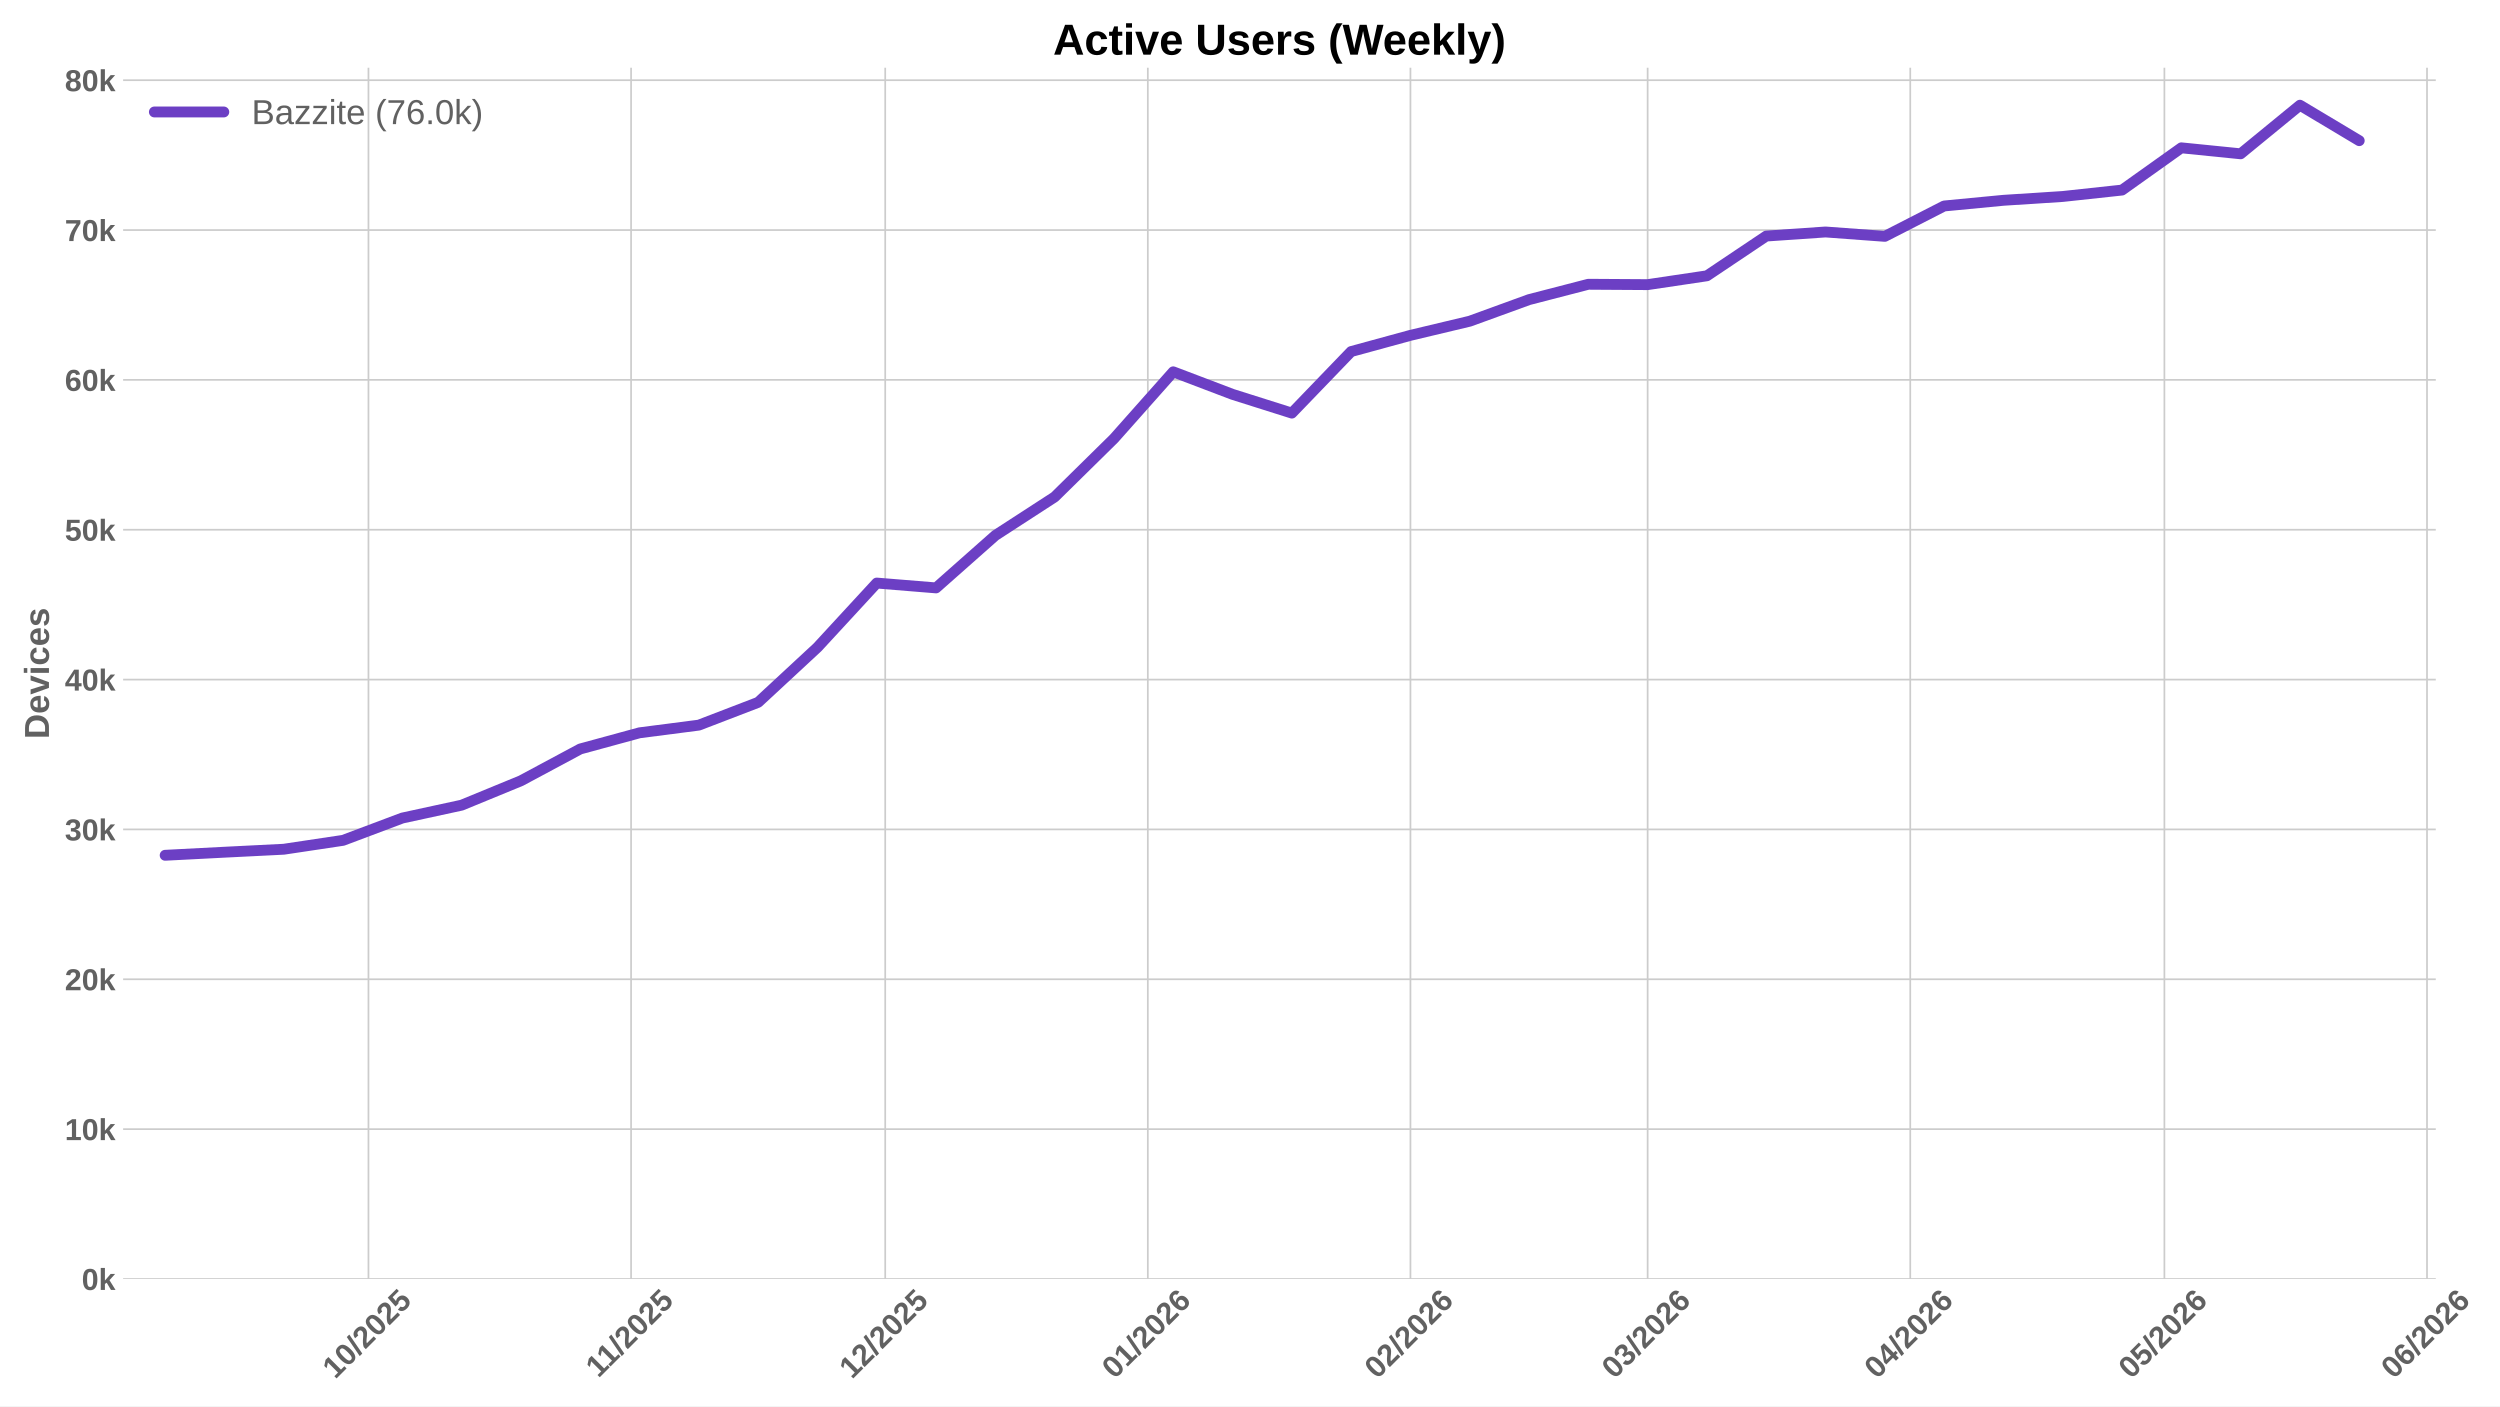
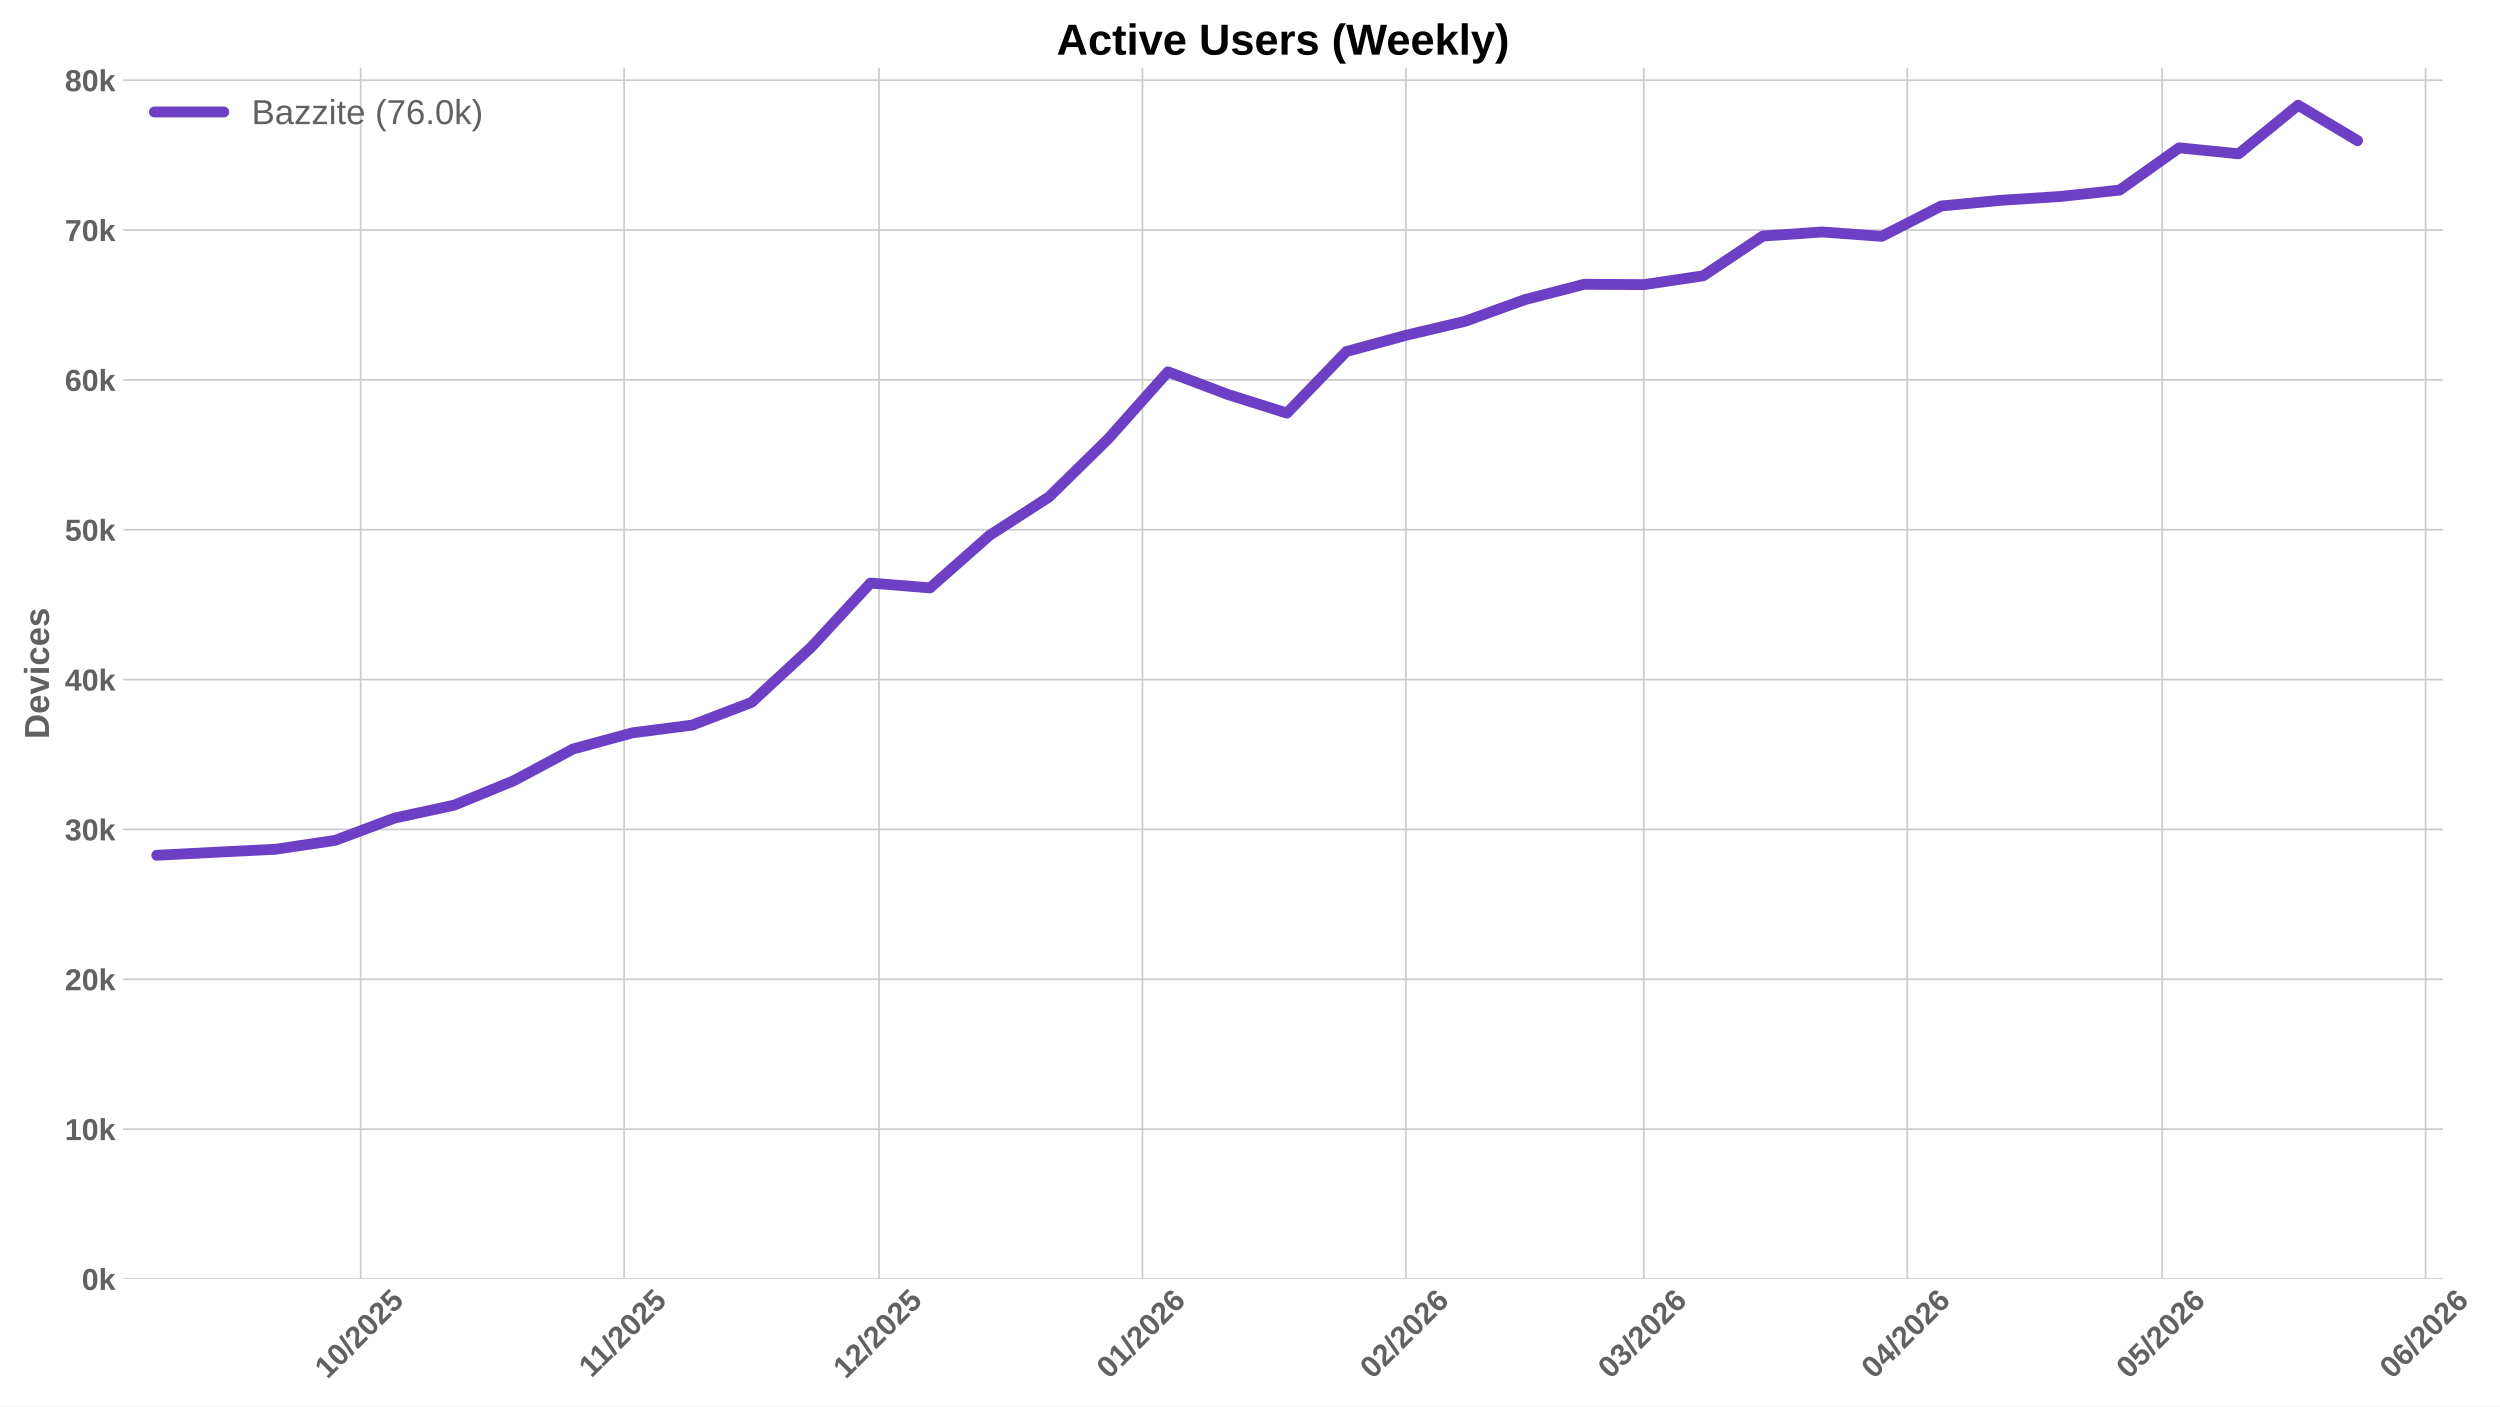
<svg xmlns="http://www.w3.org/2000/svg" xmlns:xlink="http://www.w3.org/1999/xlink" width="1152pt" height="648pt" viewBox="0 0 1152 648" version="1.1">
  <defs>
    <style type="text/css">*{stroke-linejoin: round; stroke-linecap: butt}</style>
  </defs>
  <g id="figure_1">
    <g id="patch_1">
      <path d="M 0 648  L 1152 648  L 1152 0  L 0 0  z " style="fill: #ffffff" />
    </g>
    <g id="axes_1">
      <g id="patch_2">
-         <path d="M 56.73 589.343  L 1122.414 589.343  L 1122.414 31.2  L 56.73 31.2  z " style="fill: #ffffff" />
+         <path d="M 56.73 589.343  L 1125.697 589.343  L 1125.697 31.2  L 56.73 31.2  z " style="fill: #ffffff" />
      </g>
      <g id="matplotlib.axis_1">
        <g id="xtick_1">
          <g id="line2d_1">
-             <path d="M 169.789 589.343  L 169.789 31.2  " clip-path="url(#p004683f451)" style="fill: none; stroke: #cccccc; stroke-width: 0.8; stroke-linecap: round" />
+             <path d="M 166.207 589.343  L 166.207 31.2  " clip-path="url(#p68afe71a4e)" style="fill: none; stroke: #cccccc; stroke-width: 0.8; stroke-linecap: round" />
          </g>
          <g id="line2d_2" />
          <g id="text_1">
-             <g style="fill: #616161" transform="translate(154.4586 635.7977) rotate(-45) scale(0.14 -0.14)">
+             <g style="fill: #616161" transform="translate(150.8763 635.7977) rotate(-45) scale(0.14 -0.14)">
              <defs>
                <path id="LiberationSans-Bold-31" d="M 403 0  L 403 653  L 1494 653  L 1494 3656  L 438 2997  L 438 3688  L 1541 4403  L 2372 4403  L 2372 653  L 3381 653  L 3381 0  L 403 0  z " transform="scale(0.015625)" />
                <path id="LiberationSans-Bold-30" d="M 3297 2203  Q 3297 1088 2914 512  Q 2531 -63 1766 -63  Q 253 -63 253 2203  Q 253 2994 418 3494  Q 584 3994 915 4231  Q 1247 4469 1791 4469  Q 2572 4469 2934 3903  Q 3297 3338 3297 2203  z M 2416 2203  Q 2416 2813 2356 3150  Q 2297 3488 2165 3634  Q 2034 3781 1784 3781  Q 1519 3781 1383 3632  Q 1247 3484 1189 3148  Q 1131 2813 1131 2203  Q 1131 1600 1192 1261  Q 1253 922 1386 775  Q 1519 628 1772 628  Q 2022 628 2158 783  Q 2294 938 2355 1278  Q 2416 1619 2416 2203  z " transform="scale(0.015625)" />
                <path id="LiberationSans-Bold-2f" d="M 63 -128  L 972 4638  L 1716 4638  L 822 -128  L 63 -128  z " transform="scale(0.015625)" />
                <path id="LiberationSans-Bold-32" d="M 222 0  L 222 609  Q 394 988 711 1347  Q 1028 1706 1509 2097  Q 1972 2472 2158 2715  Q 2344 2959 2344 3194  Q 2344 3769 1766 3769  Q 1484 3769 1336 3617  Q 1188 3466 1144 3163  L 259 3213  Q 334 3825 717 4147  Q 1100 4469 1759 4469  Q 2472 4469 2853 4144  Q 3234 3819 3234 3231  Q 3234 2922 3112 2672  Q 2991 2422 2800 2211  Q 2609 2000 2376 1815  Q 2144 1631 1925 1456  Q 1706 1281 1526 1103  Q 1347 925 1259 722  L 3303 722  L 3303 0  L 222 0  z " transform="scale(0.015625)" />
                <path id="LiberationSans-Bold-35" d="M 3381 1466  Q 3381 766 2945 351  Q 2509 -63 1750 -63  Q 1088 -63 689 235  Q 291 534 197 1100  L 1075 1172  Q 1144 891 1319 762  Q 1494 634 1759 634  Q 2088 634 2283 843  Q 2478 1053 2478 1447  Q 2478 1794 2293 2001  Q 2109 2209 1778 2209  Q 1413 2209 1181 1925  L 325 1925  L 478 4403  L 3125 4403  L 3125 3750  L 1275 3750  L 1203 2638  Q 1522 2919 2000 2919  Q 2628 2919 3004 2528  Q 3381 2138 3381 1466  z " transform="scale(0.015625)" />
              </defs>
              <use xlink:href="#LiberationSans-Bold-31" />
              <use xlink:href="#LiberationSans-Bold-30" transform="translate(55.61523 0)" />
              <use xlink:href="#LiberationSans-Bold-2f" transform="translate(111.2305 0)" />
              <use xlink:href="#LiberationSans-Bold-32" transform="translate(139.0137 0)" />
              <use xlink:href="#LiberationSans-Bold-30" transform="translate(194.6289 0)" />
              <use xlink:href="#LiberationSans-Bold-32" transform="translate(250.2441 0)" />
              <use xlink:href="#LiberationSans-Bold-35" transform="translate(305.8594 0)" />
            </g>
          </g>
        </g>
        <g id="xtick_2">
          <g id="line2d_3">
-             <path d="M 290.801 589.343  L 290.801 31.2  " clip-path="url(#p004683f451)" style="fill: none; stroke: #cccccc; stroke-width: 0.8; stroke-linecap: round" />
+             <path d="M 287.591 589.343  L 287.591 31.2  " clip-path="url(#p68afe71a4e)" style="fill: none; stroke: #cccccc; stroke-width: 0.8; stroke-linecap: round" />
          </g>
          <g id="line2d_4" />
          <g id="text_2">
-             <g style="fill: #616161" transform="translate(275.7425 635.2532) rotate(-45) scale(0.14 -0.14)">
+             <g style="fill: #616161" transform="translate(272.533 635.2532) rotate(-45) scale(0.14 -0.14)">
              <use xlink:href="#LiberationSans-Bold-31" />
              <use xlink:href="#LiberationSans-Bold-31" transform="translate(50.11523 0)" />
              <use xlink:href="#LiberationSans-Bold-2f" transform="translate(105.7305 0)" />
              <use xlink:href="#LiberationSans-Bold-32" transform="translate(133.5137 0)" />
              <use xlink:href="#LiberationSans-Bold-30" transform="translate(189.1289 0)" />
              <use xlink:href="#LiberationSans-Bold-32" transform="translate(244.7441 0)" />
              <use xlink:href="#LiberationSans-Bold-35" transform="translate(300.3594 0)" />
            </g>
          </g>
        </g>
        <g id="xtick_3">
          <g id="line2d_5">
-             <path d="M 407.909 589.343  L 407.909 31.2  " clip-path="url(#p004683f451)" style="fill: none; stroke: #cccccc; stroke-width: 0.8; stroke-linecap: round" />
+             <path d="M 405.06 589.343  L 405.06 31.2  " clip-path="url(#p68afe71a4e)" style="fill: none; stroke: #cccccc; stroke-width: 0.8; stroke-linecap: round" />
          </g>
          <g id="line2d_6" />
          <g id="text_3">
-             <g style="fill: #616161" transform="translate(392.5784 635.7977) rotate(-45) scale(0.14 -0.14)">
+             <g style="fill: #616161" transform="translate(389.7297 635.7977) rotate(-45) scale(0.14 -0.14)">
              <use xlink:href="#LiberationSans-Bold-31" />
              <use xlink:href="#LiberationSans-Bold-32" transform="translate(55.61523 0)" />
              <use xlink:href="#LiberationSans-Bold-2f" transform="translate(111.2305 0)" />
              <use xlink:href="#LiberationSans-Bold-32" transform="translate(139.0137 0)" />
              <use xlink:href="#LiberationSans-Bold-30" transform="translate(194.6289 0)" />
              <use xlink:href="#LiberationSans-Bold-32" transform="translate(250.2441 0)" />
              <use xlink:href="#LiberationSans-Bold-35" transform="translate(305.8594 0)" />
            </g>
          </g>
        </g>
        <g id="xtick_4">
          <g id="line2d_7">
-             <path d="M 528.92 589.343  L 528.92 31.2  " clip-path="url(#p004683f451)" style="fill: none; stroke: #cccccc; stroke-width: 0.8; stroke-linecap: round" />
+             <path d="M 526.444 589.343  L 526.444 31.2  " clip-path="url(#p68afe71a4e)" style="fill: none; stroke: #cccccc; stroke-width: 0.8; stroke-linecap: round" />
          </g>
          <g id="line2d_8" />
          <g id="text_4">
-             <g style="fill: #616161" transform="translate(513.5901 635.7977) rotate(-45) scale(0.14 -0.14)">
+             <g style="fill: #616161" transform="translate(511.1142 635.7977) rotate(-45) scale(0.14 -0.14)">
              <defs>
                <path id="LiberationSans-Bold-36" d="M 3328 1441  Q 3328 738 2934 337  Q 2541 -63 1847 -63  Q 1069 -63 651 482  Q 234 1028 234 2100  Q 234 3278 657 3873  Q 1081 4469 1869 4469  Q 2428 4469 2751 4222  Q 3075 3975 3209 3456  L 2381 3341  Q 2263 3775 1850 3775  Q 1497 3775 1295 3422  Q 1094 3069 1094 2350  Q 1234 2584 1484 2709  Q 1734 2834 2050 2834  Q 2641 2834 2984 2459  Q 3328 2084 3328 1441  z M 2447 1416  Q 2447 1791 2273 1989  Q 2100 2188 1797 2188  Q 1506 2188 1331 2002  Q 1156 1816 1156 1509  Q 1156 1125 1339 873  Q 1522 622 1819 622  Q 2116 622 2281 833  Q 2447 1044 2447 1416  z " transform="scale(0.015625)" />
              </defs>
              <use xlink:href="#LiberationSans-Bold-30" />
              <use xlink:href="#LiberationSans-Bold-31" transform="translate(55.61523 0)" />
              <use xlink:href="#LiberationSans-Bold-2f" transform="translate(111.2305 0)" />
              <use xlink:href="#LiberationSans-Bold-32" transform="translate(139.0137 0)" />
              <use xlink:href="#LiberationSans-Bold-30" transform="translate(194.6289 0)" />
              <use xlink:href="#LiberationSans-Bold-32" transform="translate(250.2441 0)" />
              <use xlink:href="#LiberationSans-Bold-36" transform="translate(305.8594 0)" />
            </g>
          </g>
        </g>
        <g id="xtick_5">
          <g id="line2d_9">
-             <path d="M 649.932 589.343  L 649.932 31.2  " clip-path="url(#p004683f451)" style="fill: none; stroke: #cccccc; stroke-width: 0.8; stroke-linecap: round" />
+             <path d="M 647.829 589.343  L 647.829 31.2  " clip-path="url(#p68afe71a4e)" style="fill: none; stroke: #cccccc; stroke-width: 0.8; stroke-linecap: round" />
          </g>
          <g id="line2d_10" />
          <g id="text_5">
-             <g style="fill: #616161" transform="translate(634.6019 635.7977) rotate(-45) scale(0.14 -0.14)">
+             <g style="fill: #616161" transform="translate(632.4987 635.7977) rotate(-45) scale(0.14 -0.14)">
              <use xlink:href="#LiberationSans-Bold-30" />
              <use xlink:href="#LiberationSans-Bold-32" transform="translate(55.61523 0)" />
              <use xlink:href="#LiberationSans-Bold-2f" transform="translate(111.2305 0)" />
              <use xlink:href="#LiberationSans-Bold-32" transform="translate(139.0137 0)" />
              <use xlink:href="#LiberationSans-Bold-30" transform="translate(194.6289 0)" />
              <use xlink:href="#LiberationSans-Bold-32" transform="translate(250.2441 0)" />
              <use xlink:href="#LiberationSans-Bold-36" transform="translate(305.8594 0)" />
            </g>
          </g>
        </g>
        <g id="xtick_6">
          <g id="line2d_11">
-             <path d="M 759.233 589.343  L 759.233 31.2  " clip-path="url(#p004683f451)" style="fill: none; stroke: #cccccc; stroke-width: 0.8; stroke-linecap: round" />
+             <path d="M 757.467 589.343  L 757.467 31.2  " clip-path="url(#p68afe71a4e)" style="fill: none; stroke: #cccccc; stroke-width: 0.8; stroke-linecap: round" />
          </g>
          <g id="line2d_12" />
          <g id="text_6">
-             <g style="fill: #616161" transform="translate(743.9028 635.7977) rotate(-45) scale(0.14 -0.14)">
+             <g style="fill: #616161" transform="translate(742.1363 635.7977) rotate(-45) scale(0.14 -0.14)">
              <defs>
                <path id="LiberationSans-Bold-33" d="M 3328 1222  Q 3328 603 2922 265  Q 2516 -72 1766 -72  Q 1056 -72 637 254  Q 219 581 147 1197  L 1041 1275  Q 1125 641 1763 641  Q 2078 641 2253 797  Q 2428 953 2428 1275  Q 2428 1569 2215 1725  Q 2003 1881 1584 1881  L 1278 1881  L 1278 2591  L 1566 2591  Q 1944 2591 2134 2745  Q 2325 2900 2325 3188  Q 2325 3459 2173 3614  Q 2022 3769 1731 3769  Q 1459 3769 1292 3619  Q 1125 3469 1100 3194  L 222 3256  Q 291 3825 694 4147  Q 1097 4469 1747 4469  Q 2438 4469 2827 4158  Q 3216 3847 3216 3297  Q 3216 2884 2973 2618  Q 2731 2353 2275 2266  L 2275 2253  Q 2781 2194 3054 1920  Q 3328 1647 3328 1222  z " transform="scale(0.015625)" />
              </defs>
              <use xlink:href="#LiberationSans-Bold-30" />
              <use xlink:href="#LiberationSans-Bold-33" transform="translate(55.61523 0)" />
              <use xlink:href="#LiberationSans-Bold-2f" transform="translate(111.2305 0)" />
              <use xlink:href="#LiberationSans-Bold-32" transform="translate(139.0137 0)" />
              <use xlink:href="#LiberationSans-Bold-30" transform="translate(194.6289 0)" />
              <use xlink:href="#LiberationSans-Bold-32" transform="translate(250.2441 0)" />
              <use xlink:href="#LiberationSans-Bold-36" transform="translate(305.8594 0)" />
            </g>
          </g>
        </g>
        <g id="xtick_7">
          <g id="line2d_13">
-             <path d="M 880.245 589.343  L 880.245 31.2  " clip-path="url(#p004683f451)" style="fill: none; stroke: #cccccc; stroke-width: 0.8; stroke-linecap: round" />
+             <path d="M 878.851 589.343  L 878.851 31.2  " clip-path="url(#p68afe71a4e)" style="fill: none; stroke: #cccccc; stroke-width: 0.8; stroke-linecap: round" />
          </g>
          <g id="line2d_14" />
          <g id="text_7">
-             <g style="fill: #616161" transform="translate(864.9145 635.7977) rotate(-45) scale(0.14 -0.14)">
+             <g style="fill: #616161" transform="translate(863.5208 635.7977) rotate(-45) scale(0.14 -0.14)">
              <defs>
                <path id="LiberationSans-Bold-34" d="M 2938 897  L 2938 0  L 2100 0  L 2100 897  L 97 897  L 97 1556  L 1956 4403  L 2938 4403  L 2938 1550  L 3525 1550  L 3525 897  L 2938 897  z M 2100 2991  Q 2100 3159 2111 3356  Q 2122 3553 2128 3609  Q 2047 3434 1834 3103  L 813 1550  L 2100 1550  L 2100 2991  z " transform="scale(0.015625)" />
              </defs>
              <use xlink:href="#LiberationSans-Bold-30" />
              <use xlink:href="#LiberationSans-Bold-34" transform="translate(55.61523 0)" />
              <use xlink:href="#LiberationSans-Bold-2f" transform="translate(111.2305 0)" />
              <use xlink:href="#LiberationSans-Bold-32" transform="translate(139.0137 0)" />
              <use xlink:href="#LiberationSans-Bold-30" transform="translate(194.6289 0)" />
              <use xlink:href="#LiberationSans-Bold-32" transform="translate(250.2441 0)" />
              <use xlink:href="#LiberationSans-Bold-36" transform="translate(305.8594 0)" />
            </g>
          </g>
        </g>
        <g id="xtick_8">
          <g id="line2d_15">
-             <path d="M 997.353 589.343  L 997.353 31.2  " clip-path="url(#p004683f451)" style="fill: none; stroke: #cccccc; stroke-width: 0.8; stroke-linecap: round" />
+             <path d="M 996.32 589.343  L 996.32 31.2  " clip-path="url(#p68afe71a4e)" style="fill: none; stroke: #cccccc; stroke-width: 0.8; stroke-linecap: round" />
          </g>
          <g id="line2d_16" />
          <g id="text_8">
-             <g style="fill: #616161" transform="translate(982.0227 635.7977) rotate(-45) scale(0.14 -0.14)">
+             <g style="fill: #616161" transform="translate(980.9897 635.7977) rotate(-45) scale(0.14 -0.14)">
              <use xlink:href="#LiberationSans-Bold-30" />
              <use xlink:href="#LiberationSans-Bold-35" transform="translate(55.61523 0)" />
              <use xlink:href="#LiberationSans-Bold-2f" transform="translate(111.2305 0)" />
              <use xlink:href="#LiberationSans-Bold-32" transform="translate(139.0137 0)" />
              <use xlink:href="#LiberationSans-Bold-30" transform="translate(194.6289 0)" />
              <use xlink:href="#LiberationSans-Bold-32" transform="translate(250.2441 0)" />
              <use xlink:href="#LiberationSans-Bold-36" transform="translate(305.8594 0)" />
            </g>
          </g>
        </g>
        <g id="xtick_9">
          <g id="line2d_17">
-             <path d="M 1118.365 589.343  L 1118.365 31.2  " clip-path="url(#p004683f451)" style="fill: none; stroke: #cccccc; stroke-width: 0.8; stroke-linecap: round" />
+             <path d="M 1117.704 589.343  L 1117.704 31.2  " clip-path="url(#p68afe71a4e)" style="fill: none; stroke: #cccccc; stroke-width: 0.8; stroke-linecap: round" />
          </g>
          <g id="line2d_18" />
          <g id="text_9">
-             <g style="fill: #616161" transform="translate(1103.034 635.7977) rotate(-45) scale(0.14 -0.14)">
+             <g style="fill: #616161" transform="translate(1102.374 635.7977) rotate(-45) scale(0.14 -0.14)">
              <use xlink:href="#LiberationSans-Bold-30" />
              <use xlink:href="#LiberationSans-Bold-36" transform="translate(55.61523 0)" />
              <use xlink:href="#LiberationSans-Bold-2f" transform="translate(111.2305 0)" />
              <use xlink:href="#LiberationSans-Bold-32" transform="translate(139.0137 0)" />
              <use xlink:href="#LiberationSans-Bold-30" transform="translate(194.6289 0)" />
              <use xlink:href="#LiberationSans-Bold-32" transform="translate(250.2441 0)" />
              <use xlink:href="#LiberationSans-Bold-36" transform="translate(305.8594 0)" />
            </g>
          </g>
        </g>
      </g>
      <g id="matplotlib.axis_2">
        <g id="ytick_1">
          <g id="line2d_19">
-             <path d="M 56.73 589.343  L 1122.414 589.343  " clip-path="url(#p004683f451)" style="fill: none; stroke: #cccccc; stroke-width: 0.8; stroke-linecap: round" />
+             <path d="M 56.73 589.343  L 1125.697 589.343  " clip-path="url(#p68afe71a4e)" style="fill: none; stroke: #cccccc; stroke-width: 0.8; stroke-linecap: round" />
          </g>
          <g id="line2d_20" />
          <g id="text_10">
            <g style="fill: #616161" transform="translate(37.65937 594.416) scale(0.14 -0.14)">
              <defs>
                <path id="LiberationSans-Bold-6b" d="M 2606 0  L 1703 1531  L 1325 1269  L 1325 0  L 447 0  L 447 4638  L 1325 4638  L 1325 1981  L 2531 3381  L 3475 3381  L 2288 2063  L 3566 0  L 2606 0  z " transform="scale(0.015625)" />
              </defs>
              <use xlink:href="#LiberationSans-Bold-30" />
              <use xlink:href="#LiberationSans-Bold-6b" transform="translate(55.61523 0)" />
            </g>
          </g>
        </g>
        <g id="ytick_2">
          <g id="line2d_21">
-             <path d="M 56.73 520.294  L 1122.414 520.294  " clip-path="url(#p004683f451)" style="fill: none; stroke: #cccccc; stroke-width: 0.8; stroke-linecap: round" />
+             <path d="M 56.73 520.294  L 1125.697 520.294  " clip-path="url(#p68afe71a4e)" style="fill: none; stroke: #cccccc; stroke-width: 0.8; stroke-linecap: round" />
          </g>
          <g id="line2d_22" />
          <g id="text_11">
            <g style="fill: #616161" transform="translate(29.87406 525.3669) scale(0.14 -0.14)">
              <use xlink:href="#LiberationSans-Bold-31" />
              <use xlink:href="#LiberationSans-Bold-30" transform="translate(55.61523 0)" />
              <use xlink:href="#LiberationSans-Bold-6b" transform="translate(111.2305 0)" />
            </g>
          </g>
        </g>
        <g id="ytick_3">
          <g id="line2d_23">
-             <path d="M 56.73 451.245  L 1122.414 451.245  " clip-path="url(#p004683f451)" style="fill: none; stroke: #cccccc; stroke-width: 0.8; stroke-linecap: round" />
+             <path d="M 56.73 451.245  L 1125.697 451.245  " clip-path="url(#p68afe71a4e)" style="fill: none; stroke: #cccccc; stroke-width: 0.8; stroke-linecap: round" />
          </g>
          <g id="line2d_24" />
          <g id="text_12">
            <g style="fill: #616161" transform="translate(29.87406 456.3178) scale(0.14 -0.14)">
              <use xlink:href="#LiberationSans-Bold-32" />
              <use xlink:href="#LiberationSans-Bold-30" transform="translate(55.61523 0)" />
              <use xlink:href="#LiberationSans-Bold-6b" transform="translate(111.2305 0)" />
            </g>
          </g>
        </g>
        <g id="ytick_4">
          <g id="line2d_25">
-             <path d="M 56.73 382.196  L 1122.414 382.196  " clip-path="url(#p004683f451)" style="fill: none; stroke: #cccccc; stroke-width: 0.8; stroke-linecap: round" />
+             <path d="M 56.73 382.196  L 1125.697 382.196  " clip-path="url(#p68afe71a4e)" style="fill: none; stroke: #cccccc; stroke-width: 0.8; stroke-linecap: round" />
          </g>
          <g id="line2d_26" />
          <g id="text_13">
            <g style="fill: #616161" transform="translate(29.87406 387.2687) scale(0.14 -0.14)">
              <use xlink:href="#LiberationSans-Bold-33" />
              <use xlink:href="#LiberationSans-Bold-30" transform="translate(55.61523 0)" />
              <use xlink:href="#LiberationSans-Bold-6b" transform="translate(111.2305 0)" />
            </g>
          </g>
        </g>
        <g id="ytick_5">
          <g id="line2d_27">
-             <path d="M 56.73 313.147  L 1122.414 313.147  " clip-path="url(#p004683f451)" style="fill: none; stroke: #cccccc; stroke-width: 0.8; stroke-linecap: round" />
+             <path d="M 56.73 313.147  L 1125.697 313.147  " clip-path="url(#p68afe71a4e)" style="fill: none; stroke: #cccccc; stroke-width: 0.8; stroke-linecap: round" />
          </g>
          <g id="line2d_28" />
          <g id="text_14">
            <g style="fill: #616161" transform="translate(29.87406 318.2196) scale(0.14 -0.14)">
              <use xlink:href="#LiberationSans-Bold-34" />
              <use xlink:href="#LiberationSans-Bold-30" transform="translate(55.61523 0)" />
              <use xlink:href="#LiberationSans-Bold-6b" transform="translate(111.2305 0)" />
            </g>
          </g>
        </g>
        <g id="ytick_6">
          <g id="line2d_29">
-             <path d="M 56.73 244.098  L 1122.414 244.098  " clip-path="url(#p004683f451)" style="fill: none; stroke: #cccccc; stroke-width: 0.8; stroke-linecap: round" />
+             <path d="M 56.73 244.098  L 1125.697 244.098  " clip-path="url(#p68afe71a4e)" style="fill: none; stroke: #cccccc; stroke-width: 0.8; stroke-linecap: round" />
          </g>
          <g id="line2d_30" />
          <g id="text_15">
            <g style="fill: #616161" transform="translate(29.87406 249.1705) scale(0.14 -0.14)">
              <use xlink:href="#LiberationSans-Bold-35" />
              <use xlink:href="#LiberationSans-Bold-30" transform="translate(55.61523 0)" />
              <use xlink:href="#LiberationSans-Bold-6b" transform="translate(111.2305 0)" />
            </g>
          </g>
        </g>
        <g id="ytick_7">
          <g id="line2d_31">
-             <path d="M 56.73 175.049  L 1122.414 175.049  " clip-path="url(#p004683f451)" style="fill: none; stroke: #cccccc; stroke-width: 0.8; stroke-linecap: round" />
+             <path d="M 56.73 175.049  L 1125.697 175.049  " clip-path="url(#p68afe71a4e)" style="fill: none; stroke: #cccccc; stroke-width: 0.8; stroke-linecap: round" />
          </g>
          <g id="line2d_32" />
          <g id="text_16">
            <g style="fill: #616161" transform="translate(29.87406 180.1214) scale(0.14 -0.14)">
              <use xlink:href="#LiberationSans-Bold-36" />
              <use xlink:href="#LiberationSans-Bold-30" transform="translate(55.61523 0)" />
              <use xlink:href="#LiberationSans-Bold-6b" transform="translate(111.2305 0)" />
            </g>
          </g>
        </g>
        <g id="ytick_8">
          <g id="line2d_33">
-             <path d="M 56.73 106  L 1122.414 106  " clip-path="url(#p004683f451)" style="fill: none; stroke: #cccccc; stroke-width: 0.8; stroke-linecap: round" />
+             <path d="M 56.73 106  L 1125.697 106  " clip-path="url(#p68afe71a4e)" style="fill: none; stroke: #cccccc; stroke-width: 0.8; stroke-linecap: round" />
          </g>
          <g id="line2d_34" />
          <g id="text_17">
            <g style="fill: #616161" transform="translate(29.87406 111.0723) scale(0.14 -0.14)">
              <defs>
                <path id="LiberationSans-Bold-37" d="M 3278 3706  Q 2981 3238 2717 2797  Q 2453 2356 2256 1911  Q 2059 1466 1945 995  Q 1831 525 1831 0  L 916 0  Q 916 550 1059 1064  Q 1203 1578 1475 2111  Q 1747 2644 2463 3681  L 275 3681  L 275 4403  L 3278 4403  L 3278 3706  z " transform="scale(0.015625)" />
              </defs>
              <use xlink:href="#LiberationSans-Bold-37" />
              <use xlink:href="#LiberationSans-Bold-30" transform="translate(55.61523 0)" />
              <use xlink:href="#LiberationSans-Bold-6b" transform="translate(111.2305 0)" />
            </g>
          </g>
        </g>
        <g id="ytick_9">
          <g id="line2d_35">
-             <path d="M 56.73 36.95  L 1122.414 36.95  " clip-path="url(#p004683f451)" style="fill: none; stroke: #cccccc; stroke-width: 0.8; stroke-linecap: round" />
+             <path d="M 56.73 36.95  L 1125.697 36.95  " clip-path="url(#p68afe71a4e)" style="fill: none; stroke: #cccccc; stroke-width: 0.8; stroke-linecap: round" />
          </g>
          <g id="line2d_36" />
          <g id="text_18">
            <g style="fill: #616161" transform="translate(29.87406 42.02322) scale(0.14 -0.14)">
              <defs>
                <path id="LiberationSans-Bold-38" d="M 3363 1241  Q 3363 622 2953 279  Q 2544 -63 1784 -63  Q 1031 -63 617 278  Q 203 619 203 1234  Q 203 1656 447 1945  Q 691 2234 1100 2303  L 1100 2316  Q 744 2394 525 2669  Q 306 2944 306 3303  Q 306 3844 689 4156  Q 1072 4469 1772 4469  Q 2488 4469 2870 4164  Q 3253 3859 3253 3297  Q 3253 2938 3036 2666  Q 2819 2394 2453 2322  L 2453 2309  Q 2878 2241 3120 1961  Q 3363 1681 3363 1241  z M 2350 3250  Q 2350 3563 2206 3708  Q 2063 3853 1772 3853  Q 1203 3853 1203 3250  Q 1203 2619 1778 2619  Q 2066 2619 2208 2766  Q 2350 2913 2350 3250  z M 2453 1313  Q 2453 2003 1766 2003  Q 1447 2003 1276 1822  Q 1106 1641 1106 1300  Q 1106 913 1275 734  Q 1444 556 1791 556  Q 2131 556 2292 734  Q 2453 913 2453 1313  z " transform="scale(0.015625)" />
              </defs>
              <use xlink:href="#LiberationSans-Bold-38" />
              <use xlink:href="#LiberationSans-Bold-30" transform="translate(55.61523 0)" />
              <use xlink:href="#LiberationSans-Bold-6b" transform="translate(111.2305 0)" />
            </g>
          </g>
        </g>
        <g id="text_19">
          <g style="fill: #616161" transform="translate(22.55406 340.5153) rotate(-90) scale(0.16 -0.16)">
            <defs>
              <path id="LiberationSans-Bold-44" d="M 4353 2234  Q 4353 1553 4086 1045  Q 3819 538 3330 269  Q 2841 0 2209 0  L 428 0  L 428 4403  L 2022 4403  Q 3134 4403 3743 3842  Q 4353 3281 4353 2234  z M 3425 2234  Q 3425 2944 3056 3317  Q 2688 3691 2003 3691  L 1350 3691  L 1350 713  L 2131 713  Q 2725 713 3075 1122  Q 3425 1531 3425 2234  z " transform="scale(0.015625)" />
              <path id="LiberationSans-Bold-65" d="M 1831 -63  Q 1069 -63 659 389  Q 250 841 250 1706  Q 250 2544 665 2994  Q 1081 3444 1844 3444  Q 2572 3444 2956 2961  Q 3341 2478 3341 1547  L 3341 1522  L 1172 1522  Q 1172 1028 1355 776  Q 1538 525 1875 525  Q 2341 525 2463 928  L 3291 856  Q 2931 -63 1831 -63  z M 1831 2891  Q 1522 2891 1355 2675  Q 1188 2459 1178 2072  L 2491 2072  Q 2466 2481 2294 2686  Q 2122 2891 1831 2891  z " transform="scale(0.015625)" />
              <path id="LiberationSans-Bold-76" d="M 2284 0  L 1234 0  L 25 3381  L 953 3381  L 1544 1491  Q 1591 1334 1766 709  Q 1797 838 1894 1159  Q 1991 1481 2613 3381  L 3531 3381  L 2284 0  z " transform="scale(0.015625)" />
              <path id="LiberationSans-Bold-69" d="M 447 3991  L 447 4638  L 1325 4638  L 1325 3991  L 447 3991  z M 447 0  L 447 3381  L 1325 3381  L 1325 0  L 447 0  z " transform="scale(0.015625)" />
              <path id="LiberationSans-Bold-63" d="M 1856 -63  Q 1088 -63 669 395  Q 250 853 250 1672  Q 250 2509 672 2976  Q 1094 3444 1869 3444  Q 2466 3444 2856 3144  Q 3247 2844 3347 2316  L 2463 2272  Q 2425 2531 2275 2686  Q 2125 2841 1850 2841  Q 1172 2841 1172 1706  Q 1172 538 1863 538  Q 2113 538 2281 695  Q 2450 853 2491 1166  L 3372 1125  Q 3325 778 3123 506  Q 2922 234 2594 85  Q 2266 -63 1856 -63  z " transform="scale(0.015625)" />
              <path id="LiberationSans-Bold-73" d="M 3297 988  Q 3297 497 2895 217  Q 2494 -63 1784 -63  Q 1088 -63 717 157  Q 347 378 225 844  L 997 959  Q 1063 719 1223 619  Q 1384 519 1784 519  Q 2153 519 2322 612  Q 2491 706 2491 906  Q 2491 1069 2355 1164  Q 2219 1259 1894 1325  Q 1150 1472 890 1598  Q 631 1725 495 1926  Q 359 2128 359 2422  Q 359 2906 732 3176  Q 1106 3447 1791 3447  Q 2394 3447 2761 3212  Q 3128 2978 3219 2534  L 2441 2453  Q 2403 2659 2256 2761  Q 2109 2863 1791 2863  Q 1478 2863 1322 2783  Q 1166 2703 1166 2516  Q 1166 2369 1286 2283  Q 1406 2197 1691 2141  Q 2088 2059 2395 1973  Q 2703 1888 2889 1769  Q 3075 1650 3186 1464  Q 3297 1278 3297 988  z " transform="scale(0.015625)" />
            </defs>
            <use xlink:href="#LiberationSans-Bold-44" />
            <use xlink:href="#LiberationSans-Bold-65" transform="translate(72.2168 0)" />
            <use xlink:href="#LiberationSans-Bold-76" transform="translate(127.832 0)" />
            <use xlink:href="#LiberationSans-Bold-69" transform="translate(183.4473 0)" />
            <use xlink:href="#LiberationSans-Bold-63" transform="translate(211.2305 0)" />
            <use xlink:href="#LiberationSans-Bold-65" transform="translate(266.8457 0)" />
            <use xlink:href="#LiberationSans-Bold-73" transform="translate(322.4609 0)" />
          </g>
        </g>
      </g>
      <g id="line2d_37">
-         <path d="M 76.102 394.114  L 103.428 392.698  L 130.753 391.331  L 158.078 387.23  L 185.403 376.948  L 212.728 371.017  L 240.054 359.776  L 267.379 345.123  L 294.704 337.673  L 322.029 334.138  L 349.355 323.642  L 376.68 298.301  L 404.005 268.672  L 431.33 270.903  L 458.656 246.722  L 485.981 228.997  L 513.306 202.109  L 540.631 171.334  L 567.956 181.719  L 595.282 190.357  L 622.607 161.991  L 649.932 154.527  L 677.257 148.009  L 704.583 138.066  L 731.908 130.988  L 759.233 131.161  L 786.558 127.087  L 813.884 108.775  L 841.209 106.897  L 868.534 108.913  L 895.859 94.917  L 923.184 92.3  L 950.51 90.539  L 977.835 87.584  L 1005.16 68.119  L 1032.485 70.874  L 1059.811 48.482  L 1087.136 64.819  " clip-path="url(#p004683f451)" style="fill: none; stroke: #6c3fc4; stroke-width: 5; stroke-linecap: round" />
+         <path d="M 72.232 394.114  L 99.641 392.698  L 127.05 391.331  L 154.46 387.23  L 181.869 376.948  L 209.279 371.017  L 236.688 359.776  L 264.097 345.123  L 291.507 337.673  L 318.916 334.138  L 346.326 323.642  L 373.735 298.301  L 401.144 268.672  L 428.554 270.903  L 455.963 246.722  L 483.373 228.997  L 510.782 202.109  L 538.191 171.334  L 565.601 181.719  L 593.01 190.357  L 620.42 161.991  L 647.829 154.527  L 675.238 148.009  L 702.648 138.066  L 730.057 130.988  L 757.467 131.161  L 784.876 127.087  L 812.285 108.775  L 839.695 106.897  L 867.104 108.913  L 894.514 94.917  L 921.923 92.3  L 949.332 90.539  L 976.742 87.584  L 1004.151 68.119  L 1031.561 70.874  L 1058.97 48.482  L 1086.379 64.819  " clip-path="url(#p68afe71a4e)" style="fill: none; stroke: #6c3fc4; stroke-width: 5; stroke-linecap: round" />
      </g>
      <g id="patch_3">
        <path d="M 56.73 589.343  L 56.73 31.2  " style="fill: none" />
      </g>
      <g id="patch_4">
-         <path d="M 1122.414 589.343  L 1122.414 31.2  " style="fill: none" />
+         <path d="M 1125.697 589.343  L 1125.697 31.2  " style="fill: none" />
      </g>
      <g id="patch_5">
-         <path d="M 56.73 589.343  L 1122.414 589.343  " style="fill: none" />
+         <path d="M 56.73 589.343  L 1125.697 589.343  " style="fill: none" />
      </g>
      <g id="patch_6">
-         <path d="M 56.73 31.2  L 1122.414 31.2  " style="fill: none" />
+         <path d="M 56.73 31.2  L 1125.697 31.2  " style="fill: none" />
      </g>
      <g id="text_20">
-         <g transform="translate(485.261 25.2) scale(0.2 -0.2)">
+         <g transform="translate(486.9024 25.2) scale(0.2 -0.2)">
          <defs>
            <path id="LiberationSans-Bold-41" d="M 3541 0  L 3150 1125  L 1472 1125  L 1081 0  L 159 0  L 1766 4403  L 2853 4403  L 4453 0  L 3541 0  z M 2309 3725  L 2291 3656  Q 2259 3544 2215 3400  Q 2172 3256 1678 1819  L 2944 1819  L 2509 3084  L 2375 3509  L 2309 3725  z " transform="scale(0.015625)" />
            <path id="LiberationSans-Bold-74" d="M 1313 -56  Q 925 -56 715 155  Q 506 366 506 794  L 506 2788  L 78 2788  L 78 3381  L 550 3381  L 825 4175  L 1375 4175  L 1375 3381  L 2016 3381  L 2016 2788  L 1375 2788  L 1375 1031  Q 1375 784 1469 667  Q 1563 550 1759 550  Q 1863 550 2053 594  L 2053 50  Q 1728 -56 1313 -56  z " transform="scale(0.015625)" />
            <path id="LiberationSans-Bold-20" transform="scale(0.015625)" />
            <path id="LiberationSans-Bold-55" d="M 2259 -63  Q 1350 -63 867 381  Q 384 825 384 1650  L 384 4403  L 1306 4403  L 1306 1722  Q 1306 1200 1554 929  Q 1803 659 2284 659  Q 2778 659 3043 942  Q 3309 1225 3309 1753  L 3309 4403  L 4231 4403  L 4231 1697  Q 4231 859 3714 398  Q 3197 -63 2259 -63  z " transform="scale(0.015625)" />
            <path id="LiberationSans-Bold-72" d="M 447 0  L 447 2588  Q 447 2866 439 3052  Q 431 3238 422 3381  L 1259 3381  Q 1269 3325 1284 3039  Q 1300 2753 1300 2659  L 1313 2659  Q 1441 3016 1541 3161  Q 1641 3306 1778 3376  Q 1916 3447 2122 3447  Q 2291 3447 2394 3400  L 2394 2666  Q 2181 2713 2019 2713  Q 1691 2713 1508 2447  Q 1325 2181 1325 1659  L 1325 0  L 447 0  z " transform="scale(0.015625)" />
            <path id="LiberationSans-Bold-28" d="M 1247 -1328  Q 756 -622 537 81  Q 319 784 319 1659  Q 319 2531 537 3232  Q 756 3934 1247 4638  L 2125 4638  Q 1631 3925 1407 3219  Q 1184 2513 1184 1656  Q 1184 803 1406 101  Q 1628 -600 2125 -1328  L 1247 -1328  z " transform="scale(0.015625)" />
            <path id="LiberationSans-Bold-57" d="M 4897 0  L 3803 0  L 3206 2547  Q 3097 2997 3022 3488  Q 2947 3078 2900 2864  Q 2853 2650 2234 0  L 1141 0  L 6 4403  L 941 4403  L 1578 1559  L 1722 872  Q 1809 1306 1892 1701  Q 1975 2097 2516 4403  L 3547 4403  L 4103 2059  Q 4169 1797 4325 872  L 4403 1234  L 4569 1953  L 5100 4403  L 6034 4403  L 4897 0  z " transform="scale(0.015625)" />
            <path id="LiberationSans-Bold-6c" d="M 447 0  L 447 4638  L 1325 4638  L 1325 0  L 447 0  z " transform="scale(0.015625)" />
            <path id="LiberationSans-Bold-79" d="M 884 -1328  Q 569 -1328 331 -1288  L 331 -663  Q 497 -688 634 -688  Q 822 -688 945 -628  Q 1069 -569 1167 -431  Q 1266 -294 1388 34  L 50 3381  L 978 3381  L 1509 1797  Q 1634 1456 1825 753  L 1903 1050  L 2106 1784  L 2606 3381  L 3525 3381  L 2188 -178  Q 1919 -828 1630 -1078  Q 1341 -1328 884 -1328  z " transform="scale(0.015625)" />
            <path id="LiberationSans-Bold-29" d="M 6 -1328  Q 506 -597 726 101  Q 947 800 947 1656  Q 947 2516 722 3223  Q 497 3931 6 4638  L 884 4638  Q 1378 3928 1595 3225  Q 1813 2522 1813 1659  Q 1813 791 1595 87  Q 1378 -616 884 -1328  L 6 -1328  z " transform="scale(0.015625)" />
          </defs>
          <use xlink:href="#LiberationSans-Bold-41" />
          <use xlink:href="#LiberationSans-Bold-63" transform="translate(72.2168 0)" />
          <use xlink:href="#LiberationSans-Bold-74" transform="translate(127.832 0)" />
          <use xlink:href="#LiberationSans-Bold-69" transform="translate(161.1328 0)" />
          <use xlink:href="#LiberationSans-Bold-76" transform="translate(188.916 0)" />
          <use xlink:href="#LiberationSans-Bold-65" transform="translate(244.5312 0)" />
          <use xlink:href="#LiberationSans-Bold-20" transform="translate(300.1465 0)" />
          <use xlink:href="#LiberationSans-Bold-55" transform="translate(327.9297 0)" />
          <use xlink:href="#LiberationSans-Bold-73" transform="translate(400.1465 0)" />
          <use xlink:href="#LiberationSans-Bold-65" transform="translate(455.7617 0)" />
          <use xlink:href="#LiberationSans-Bold-72" transform="translate(511.377 0)" />
          <use xlink:href="#LiberationSans-Bold-73" transform="translate(550.293 0)" />
          <use xlink:href="#LiberationSans-Bold-20" transform="translate(605.9082 0)" />
          <use xlink:href="#LiberationSans-Bold-28" transform="translate(633.6914 0)" />
          <use xlink:href="#LiberationSans-Bold-57" transform="translate(666.9922 0)" />
          <use xlink:href="#LiberationSans-Bold-65" transform="translate(759.627 0)" />
          <use xlink:href="#LiberationSans-Bold-65" transform="translate(815.2422 0)" />
          <use xlink:href="#LiberationSans-Bold-6b" transform="translate(870.8574 0)" />
          <use xlink:href="#LiberationSans-Bold-6c" transform="translate(926.4727 0)" />
          <use xlink:href="#LiberationSans-Bold-79" transform="translate(954.2559 0)" />
          <use xlink:href="#LiberationSans-Bold-29" transform="translate(1009.871 0)" />
        </g>
      </g>
      <g id="legend_1">
        <g id="line2d_38">
          <path d="M 71.13 51.595  L 87.13 51.595  L 103.13 51.595  " style="fill: none; stroke: #6c3fc4; stroke-width: 5; stroke-linecap: round" />
        </g>
        <g id="text_21">
          <g style="fill: #616161" transform="translate(115.93 57.195) scale(0.16 -0.16)">
            <defs>
              <path id="LiberationSans-42" d="M 3931 1241  Q 3931 653 3503 326  Q 3075 0 2313 0  L 525 0  L 525 4403  L 2125 4403  Q 3675 4403 3675 3334  Q 3675 2944 3456 2678  Q 3238 2413 2838 2322  Q 3363 2259 3647 1970  Q 3931 1681 3931 1241  z M 3075 3263  Q 3075 3619 2831 3772  Q 2588 3925 2125 3925  L 1122 3925  L 1122 2531  L 2125 2531  Q 2603 2531 2839 2711  Q 3075 2891 3075 3263  z M 3328 1288  Q 3328 2066 2234 2066  L 1122 2066  L 1122 478  L 2281 478  Q 2828 478 3078 681  Q 3328 884 3328 1288  z " transform="scale(0.015625)" />
              <path id="LiberationSans-61" d="M 1294 -63  Q 784 -63 528 206  Q 272 475 272 944  Q 272 1469 617 1750  Q 963 2031 1731 2050  L 2491 2063  L 2491 2247  Q 2491 2659 2316 2837  Q 2141 3016 1766 3016  Q 1388 3016 1216 2887  Q 1044 2759 1009 2478  L 422 2531  Q 566 3444 1778 3444  Q 2416 3444 2737 3151  Q 3059 2859 3059 2306  L 3059 850  Q 3059 600 3125 473  Q 3191 347 3375 347  Q 3456 347 3559 369  L 3559 19  Q 3347 -31 3125 -31  Q 2813 -31 2670 133  Q 2528 297 2509 647  L 2491 647  Q 2275 259 1989 98  Q 1703 -63 1294 -63  z M 1422 359  Q 1731 359 1972 500  Q 2213 641 2352 886  Q 2491 1131 2491 1391  L 2491 1669  L 1875 1656  Q 1478 1650 1273 1575  Q 1069 1500 959 1344  Q 850 1188 850 934  Q 850 659 998 509  Q 1147 359 1422 359  z " transform="scale(0.015625)" />
              <path id="LiberationSans-7a" d="M 259 0  L 259 428  L 2150 2947  L 366 2947  L 366 3381  L 2816 3381  L 2816 2953  L 922 434  L 2881 434  L 2881 0  L 259 0  z " transform="scale(0.015625)" />
              <path id="LiberationSans-69" d="M 428 4100  L 428 4638  L 991 4638  L 991 4100  L 428 4100  z M 428 0  L 428 3381  L 991 3381  L 991 0  L 428 0  z " transform="scale(0.015625)" />
              <path id="LiberationSans-74" d="M 1731 25  Q 1453 -50 1163 -50  Q 488 -50 488 716  L 488 2972  L 97 2972  L 97 3381  L 509 3381  L 675 4138  L 1050 4138  L 1050 3381  L 1675 3381  L 1675 2972  L 1050 2972  L 1050 838  Q 1050 594 1129 495  Q 1209 397 1406 397  Q 1519 397 1731 441  L 1731 25  z " transform="scale(0.015625)" />
              <path id="LiberationSans-65" d="M 863 1572  Q 863 991 1103 675  Q 1344 359 1806 359  Q 2172 359 2392 506  Q 2613 653 2691 878  L 3184 738  Q 2881 -63 1806 -63  Q 1056 -63 664 384  Q 272 831 272 1713  Q 272 2550 664 2997  Q 1056 3444 1784 3444  Q 3275 3444 3275 1647  L 3275 1572  L 863 1572  z M 2694 2003  Q 2647 2538 2422 2783  Q 2197 3028 1775 3028  Q 1366 3028 1127 2754  Q 888 2481 869 2003  L 2694 2003  z " transform="scale(0.015625)" />
              <path id="LiberationSans-20" transform="scale(0.015625)" />
              <path id="LiberationSans-28" d="M 397 1663  Q 397 2566 680 3284  Q 963 4003 1550 4638  L 2094 4638  Q 1509 3988 1236 3256  Q 963 2525 963 1656  Q 963 791 1233 62  Q 1503 -666 2094 -1325  L 1550 -1325  Q 959 -688 678 32  Q 397 753 397 1650  L 397 1663  z " transform="scale(0.015625)" />
              <path id="LiberationSans-37" d="M 3238 3947  Q 2563 2916 2284 2331  Q 2006 1747 1867 1178  Q 1728 609 1728 0  L 1141 0  Q 1141 844 1498 1776  Q 1856 2709 2694 3925  L 328 3925  L 328 4403  L 3238 4403  L 3238 3947  z " transform="scale(0.015625)" />
              <path id="LiberationSans-36" d="M 3278 1441  Q 3278 744 2900 340  Q 2522 -63 1856 -63  Q 1113 -63 719 490  Q 325 1044 325 2100  Q 325 3244 734 3856  Q 1144 4469 1900 4469  Q 2897 4469 3156 3572  L 2619 3475  Q 2453 4013 1894 4013  Q 1413 4013 1148 3564  Q 884 3116 884 2266  Q 1038 2550 1316 2698  Q 1594 2847 1953 2847  Q 2563 2847 2920 2465  Q 3278 2084 3278 1441  z M 2706 1416  Q 2706 1894 2472 2153  Q 2238 2413 1819 2413  Q 1425 2413 1183 2183  Q 941 1953 941 1550  Q 941 1041 1192 716  Q 1444 391 1838 391  Q 2244 391 2475 664  Q 2706 938 2706 1416  z " transform="scale(0.015625)" />
              <path id="LiberationSans-2e" d="M 584 0  L 584 684  L 1194 684  L 1194 0  L 584 0  z " transform="scale(0.015625)" />
              <path id="LiberationSans-30" d="M 3309 2203  Q 3309 1100 2920 518  Q 2531 -63 1772 -63  Q 1013 -63 631 515  Q 250 1094 250 2203  Q 250 3338 620 3903  Q 991 4469 1791 4469  Q 2569 4469 2939 3897  Q 3309 3325 3309 2203  z M 2738 2203  Q 2738 3156 2517 3584  Q 2297 4013 1791 4013  Q 1272 4013 1045 3591  Q 819 3169 819 2203  Q 819 1266 1048 831  Q 1278 397 1778 397  Q 2275 397 2506 840  Q 2738 1284 2738 2203  z " transform="scale(0.015625)" />
              <path id="LiberationSans-6b" d="M 2550 0  L 1406 1544  L 994 1203  L 994 0  L 431 0  L 431 4638  L 994 4638  L 994 1741  L 2478 3381  L 3138 3381  L 1766 1928  L 3209 0  L 2550 0  z " transform="scale(0.015625)" />
              <path id="LiberationSans-29" d="M 1734 1650  Q 1734 747 1451 28  Q 1169 -691 581 -1325  L 38 -1325  Q 625 -669 897 57  Q 1169 784 1169 1656  Q 1169 2528 895 3256  Q 622 3984 38 4638  L 581 4638  Q 1172 4000 1453 3279  Q 1734 2559 1734 1663  L 1734 1650  z " transform="scale(0.015625)" />
            </defs>
            <use xlink:href="#LiberationSans-42" />
            <use xlink:href="#LiberationSans-61" transform="translate(66.69922 0)" />
            <use xlink:href="#LiberationSans-7a" transform="translate(122.3145 0)" />
            <use xlink:href="#LiberationSans-7a" transform="translate(172.3145 0)" />
            <use xlink:href="#LiberationSans-69" transform="translate(222.3145 0)" />
            <use xlink:href="#LiberationSans-74" transform="translate(244.5312 0)" />
            <use xlink:href="#LiberationSans-65" transform="translate(272.3145 0)" />
            <use xlink:href="#LiberationSans-20" transform="translate(327.9297 0)" />
            <use xlink:href="#LiberationSans-28" transform="translate(355.7129 0)" />
            <use xlink:href="#LiberationSans-37" transform="translate(389.0137 0)" />
            <use xlink:href="#LiberationSans-36" transform="translate(444.6289 0)" />
            <use xlink:href="#LiberationSans-2e" transform="translate(500.2441 0)" />
            <use xlink:href="#LiberationSans-30" transform="translate(528.0273 0)" />
            <use xlink:href="#LiberationSans-6b" transform="translate(583.6426 0)" />
            <use xlink:href="#LiberationSans-29" transform="translate(633.6426 0)" />
          </g>
        </g>
      </g>
    </g>
  </g>
  <defs>
-     <clipPath id="p004683f451">
-       <rect x="56.73" y="31.2" width="1065.684" height="558.143" />
+     <clipPath id="p68afe71a4e">
+       <rect x="56.73" y="31.2" width="1068.967" height="558.143" />
    </clipPath>
  </defs>
</svg>
